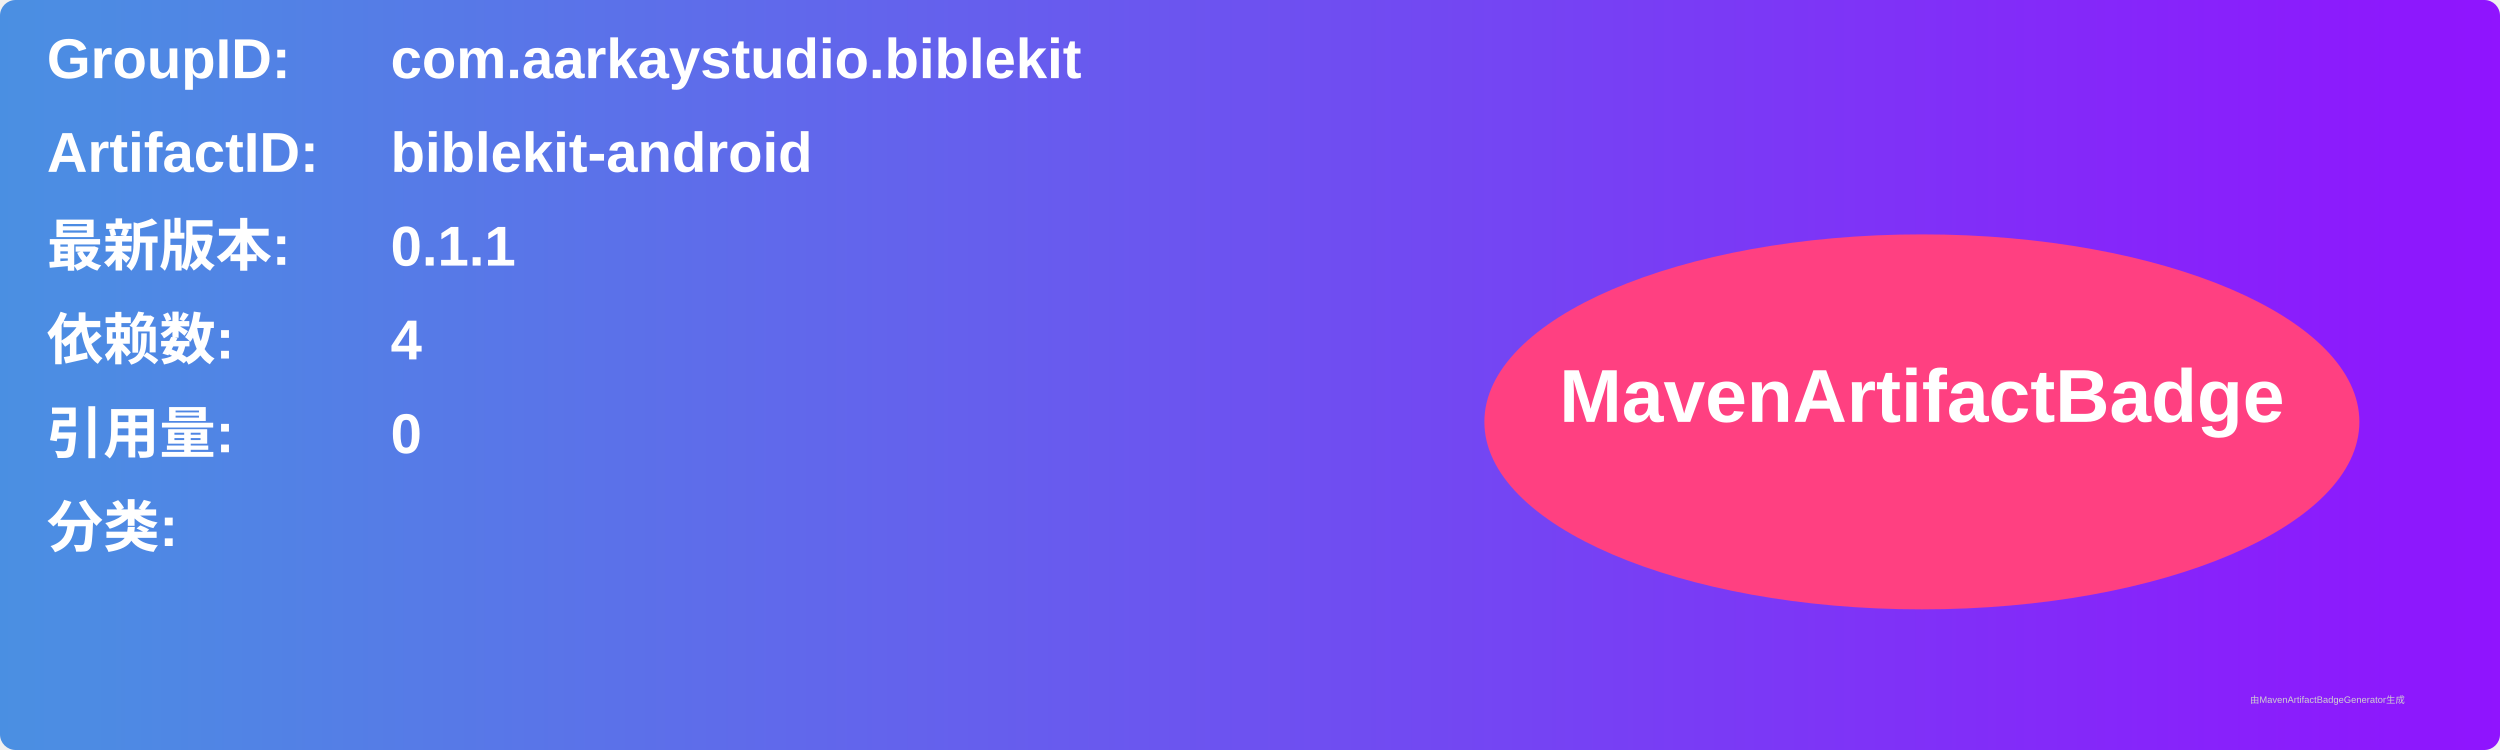
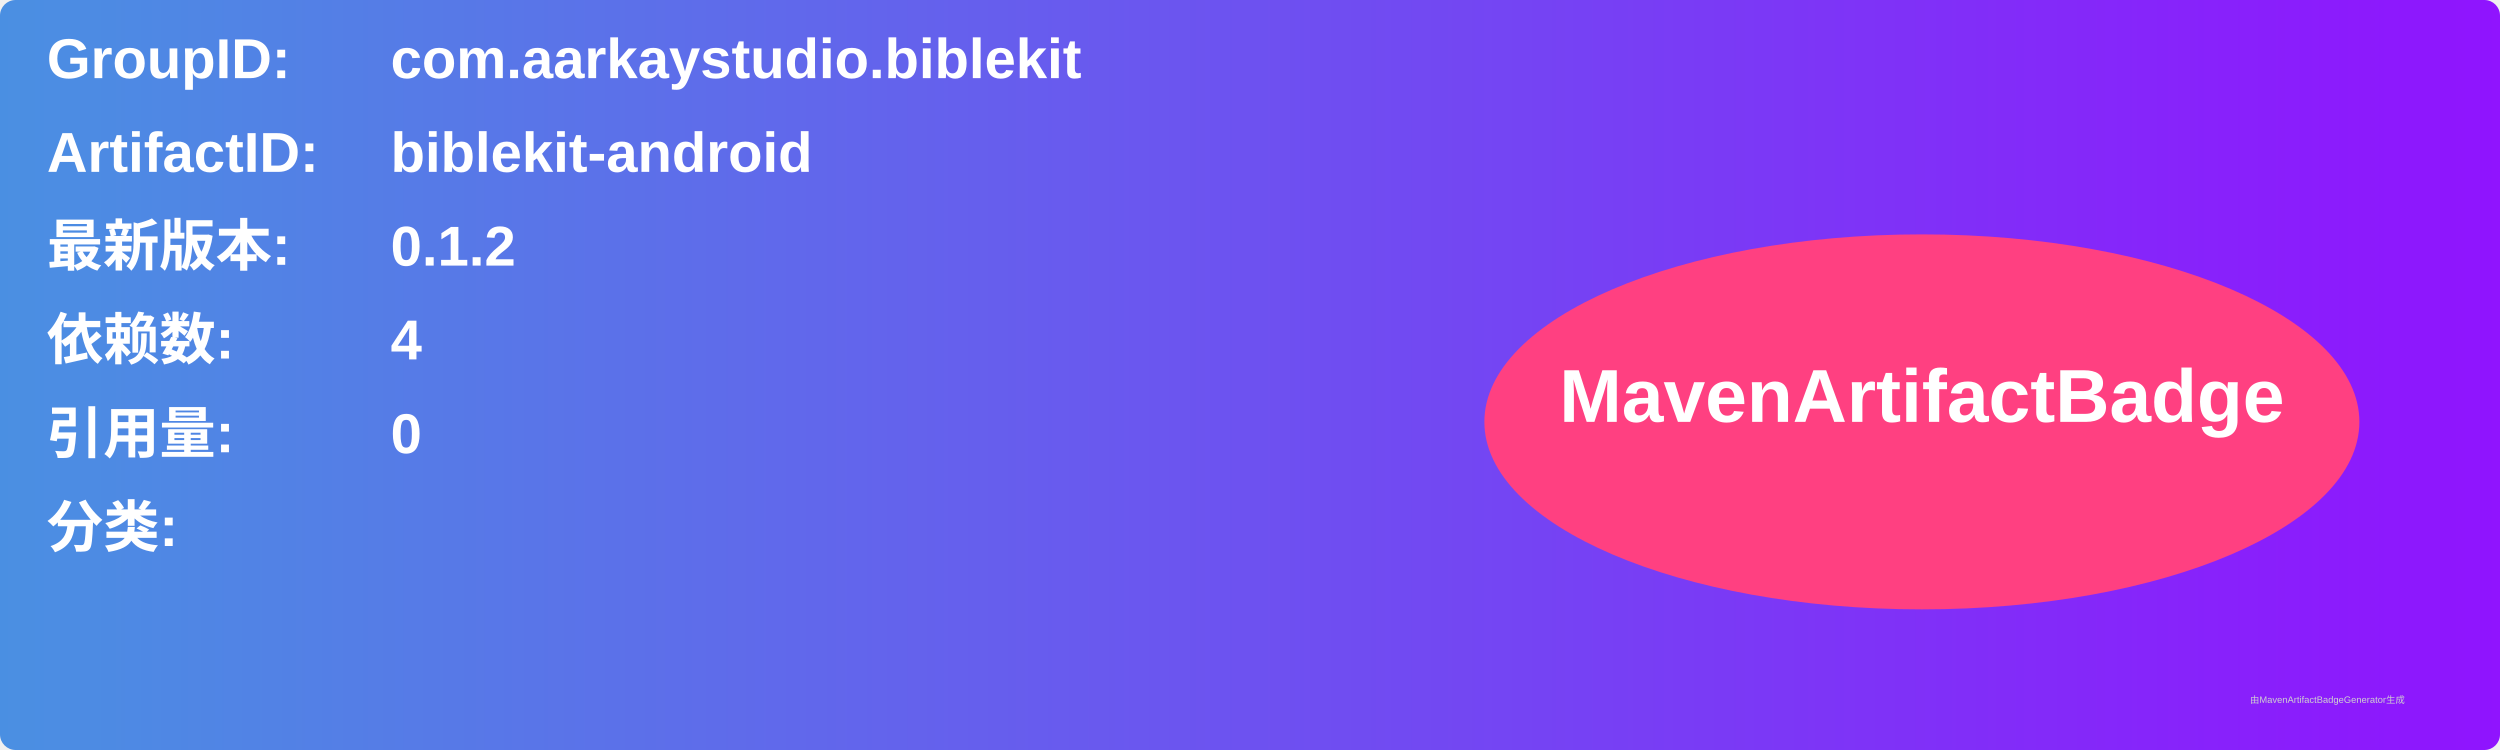
<svg xmlns="http://www.w3.org/2000/svg" width="800" height="240" viewBox="0 0 800 240">
  <linearGradient id="grad" x1="0%" y1="0%" x2="100%" y2="0%">
    <stop offset="0%" stop-color="#4a90e2" />
    <stop offset="100%" stop-color="#9013fe" />
  </linearGradient>
  <rect width="100%" height="100%" rx="5" ry="5" fill="url(#grad)" />
  <g transform="translate(15, 15)">
    <text x="0" y="10" font-family="Arial" font-size="18" fill="white" font-weight="bold" width="260">GroupID:</text>
    <text x="110" y="10" font-family="Arial" font-size="18" fill="white" font-weight="bold" width="460">com.aarkaystudio.biblekit</text>
    <text x="0" y="40" font-family="Arial" font-size="18" fill="white" font-weight="bold" width="260">ArtifactID:</text>
    <text x="110" y="40" font-family="Arial" font-size="18" fill="white" font-weight="bold" width="460">biblekit-android</text>
    <text x="0" y="70" font-family="Arial" font-size="18" fill="white" font-weight="bold">最新版本:</text>
    <text x="110" y="70" font-family="Arial" font-size="18" fill="white" font-weight="bold">
-       <tspan font-weight="bold">0.1.1</tspan>
+       <tspan font-weight="bold">0.1.2</tspan>
    </text>
    <text x="0" y="100" font-family="Arial" font-size="18" fill="white" font-weight="bold">依赖数: </text>
    <text x="110" y="100" font-family="Arial" font-size="18" fill="white">
      <tspan font-weight="bold">4</tspan>
    </text>
    <text x="0" y="130" font-family="Arial" font-size="18" fill="white" font-weight="bold">引用量: </text>
    <text x="110" y="130" font-family="Arial" font-size="18" fill="white">
      <tspan font-weight="bold">0</tspan>
    </text>
    <text x="0" y="160" font-family="Arial" font-size="18" fill="white" font-weight="bold">分类:</text>
    <text x="10" y="190" font-family="Arial" font-size="10" fill="white">
      <tspan font-weight="bold" />
    </text>
    <ellipse cx="600" cy="120" rx="140" ry="60" fill="#ff4081" />
    <text x="600" y="120" text-anchor="middle" font-family="Arial" font-size="24" fill="white" font-weight="bold">MavenArtifactBadge</text>
  </g>
  <text x="720" y="225" font-family="Arial" font-size="3" fill="#d0d0d0">由MavenArtifactBadgeGenerator生成</text>
</svg>
